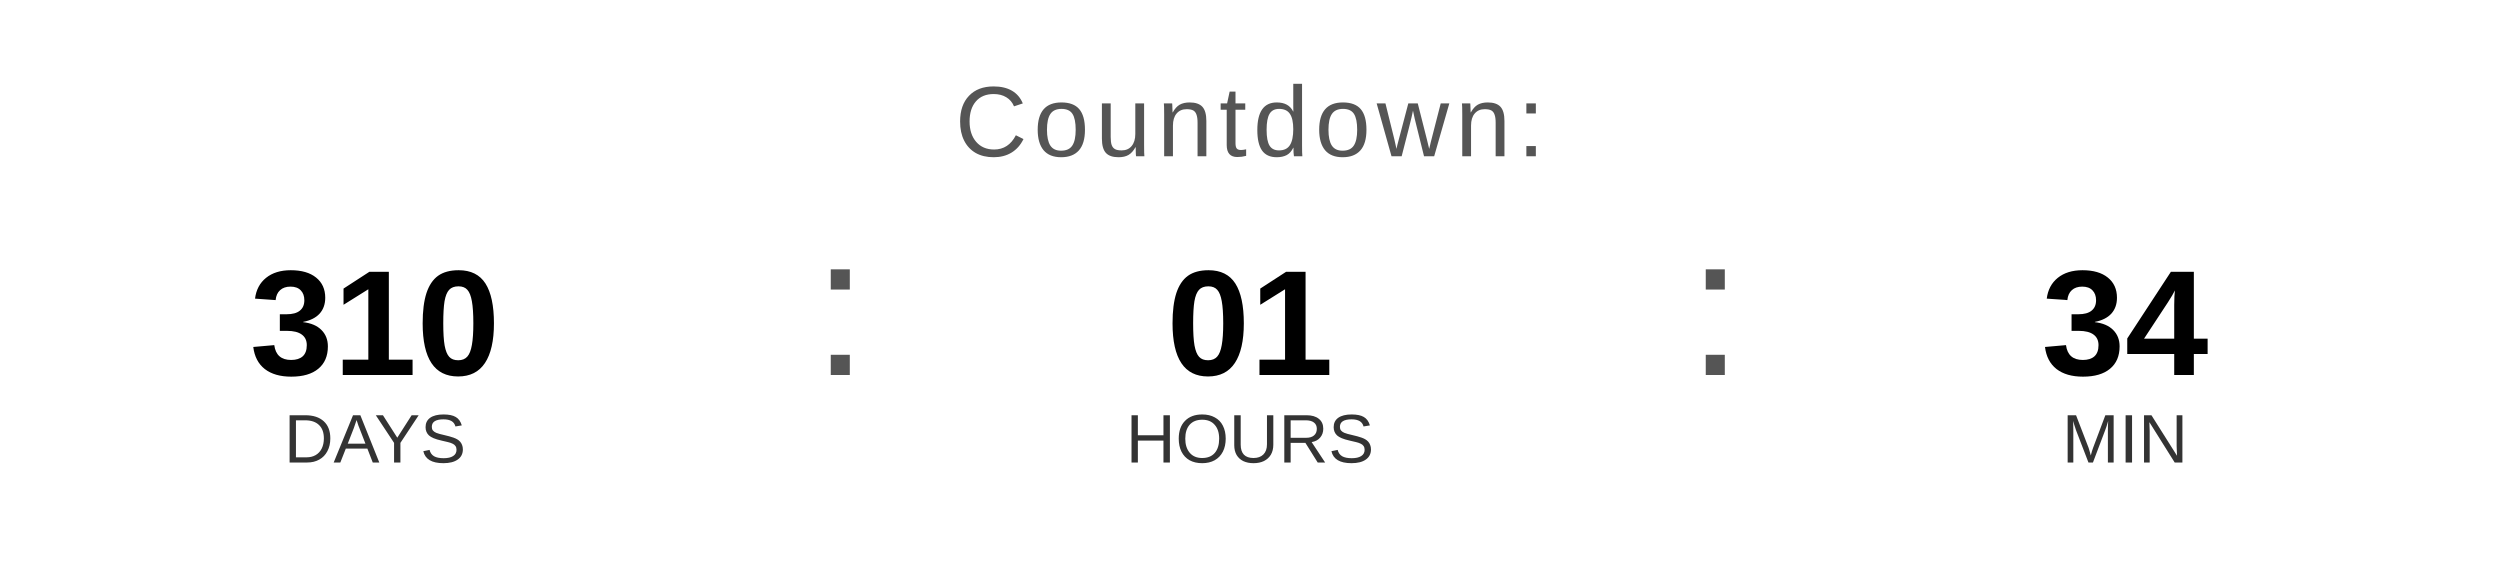
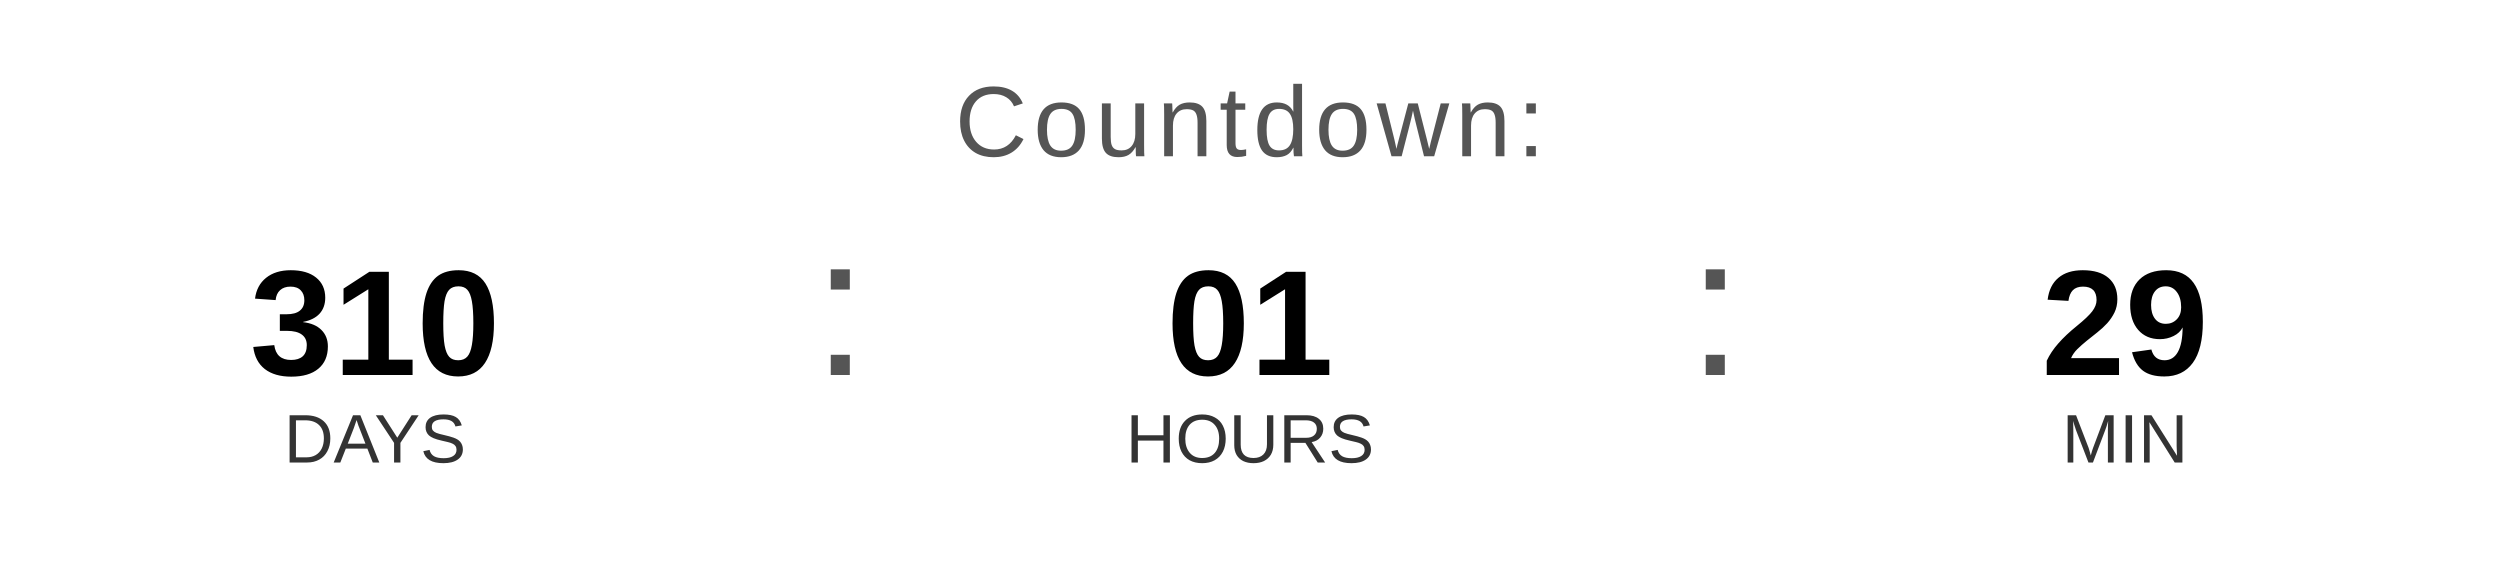
<svg xmlns="http://www.w3.org/2000/svg" width="400" height="90" viewBox="0 0 400 90">
  <text x="200" y="25" font-family="Arial, Helvetica, sans-serif" font-size="16" fill="#555555" text-anchor="middle" letter-spacing="1">
    Countdown:
  </text>
  <text x="60" y="60" font-family="Arial, Helvetica, sans-serif" font-size="24" font-weight="bold" fill="#000000" text-anchor="middle">310</text>
  <text x="60" y="74" font-family="Arial, Helvetica, sans-serif" font-size="11" fill="#333333" text-anchor="middle">DAYS</text>
  <text x="130" y="60" font-family="Arial, sans-serif" font-size="32" fill="#555555">:</text>
  <text x="200" y="60" font-family="Arial, Helvetica, sans-serif" font-size="24" font-weight="bold" fill="#000000" text-anchor="middle">01</text>
  <text x="200" y="74" font-family="Arial, Helvetica, sans-serif" font-size="11" fill="#333333" text-anchor="middle">HOURS</text>
  <text x="270" y="60" font-family="Arial, sans-serif" font-size="32" fill="#555555">:</text>
-   <text x="340" y="60" font-family="Arial, Helvetica, sans-serif" font-size="24" font-weight="bold" fill="#000000" text-anchor="middle">34</text>
+   <text x="340" y="60" font-family="Arial, Helvetica, sans-serif" font-size="24" font-weight="bold" fill="#000000" text-anchor="middle">29</text>
  <text x="340" y="74" font-family="Arial, Helvetica, sans-serif" font-size="11" fill="#333333" text-anchor="middle">MIN</text>
</svg>
